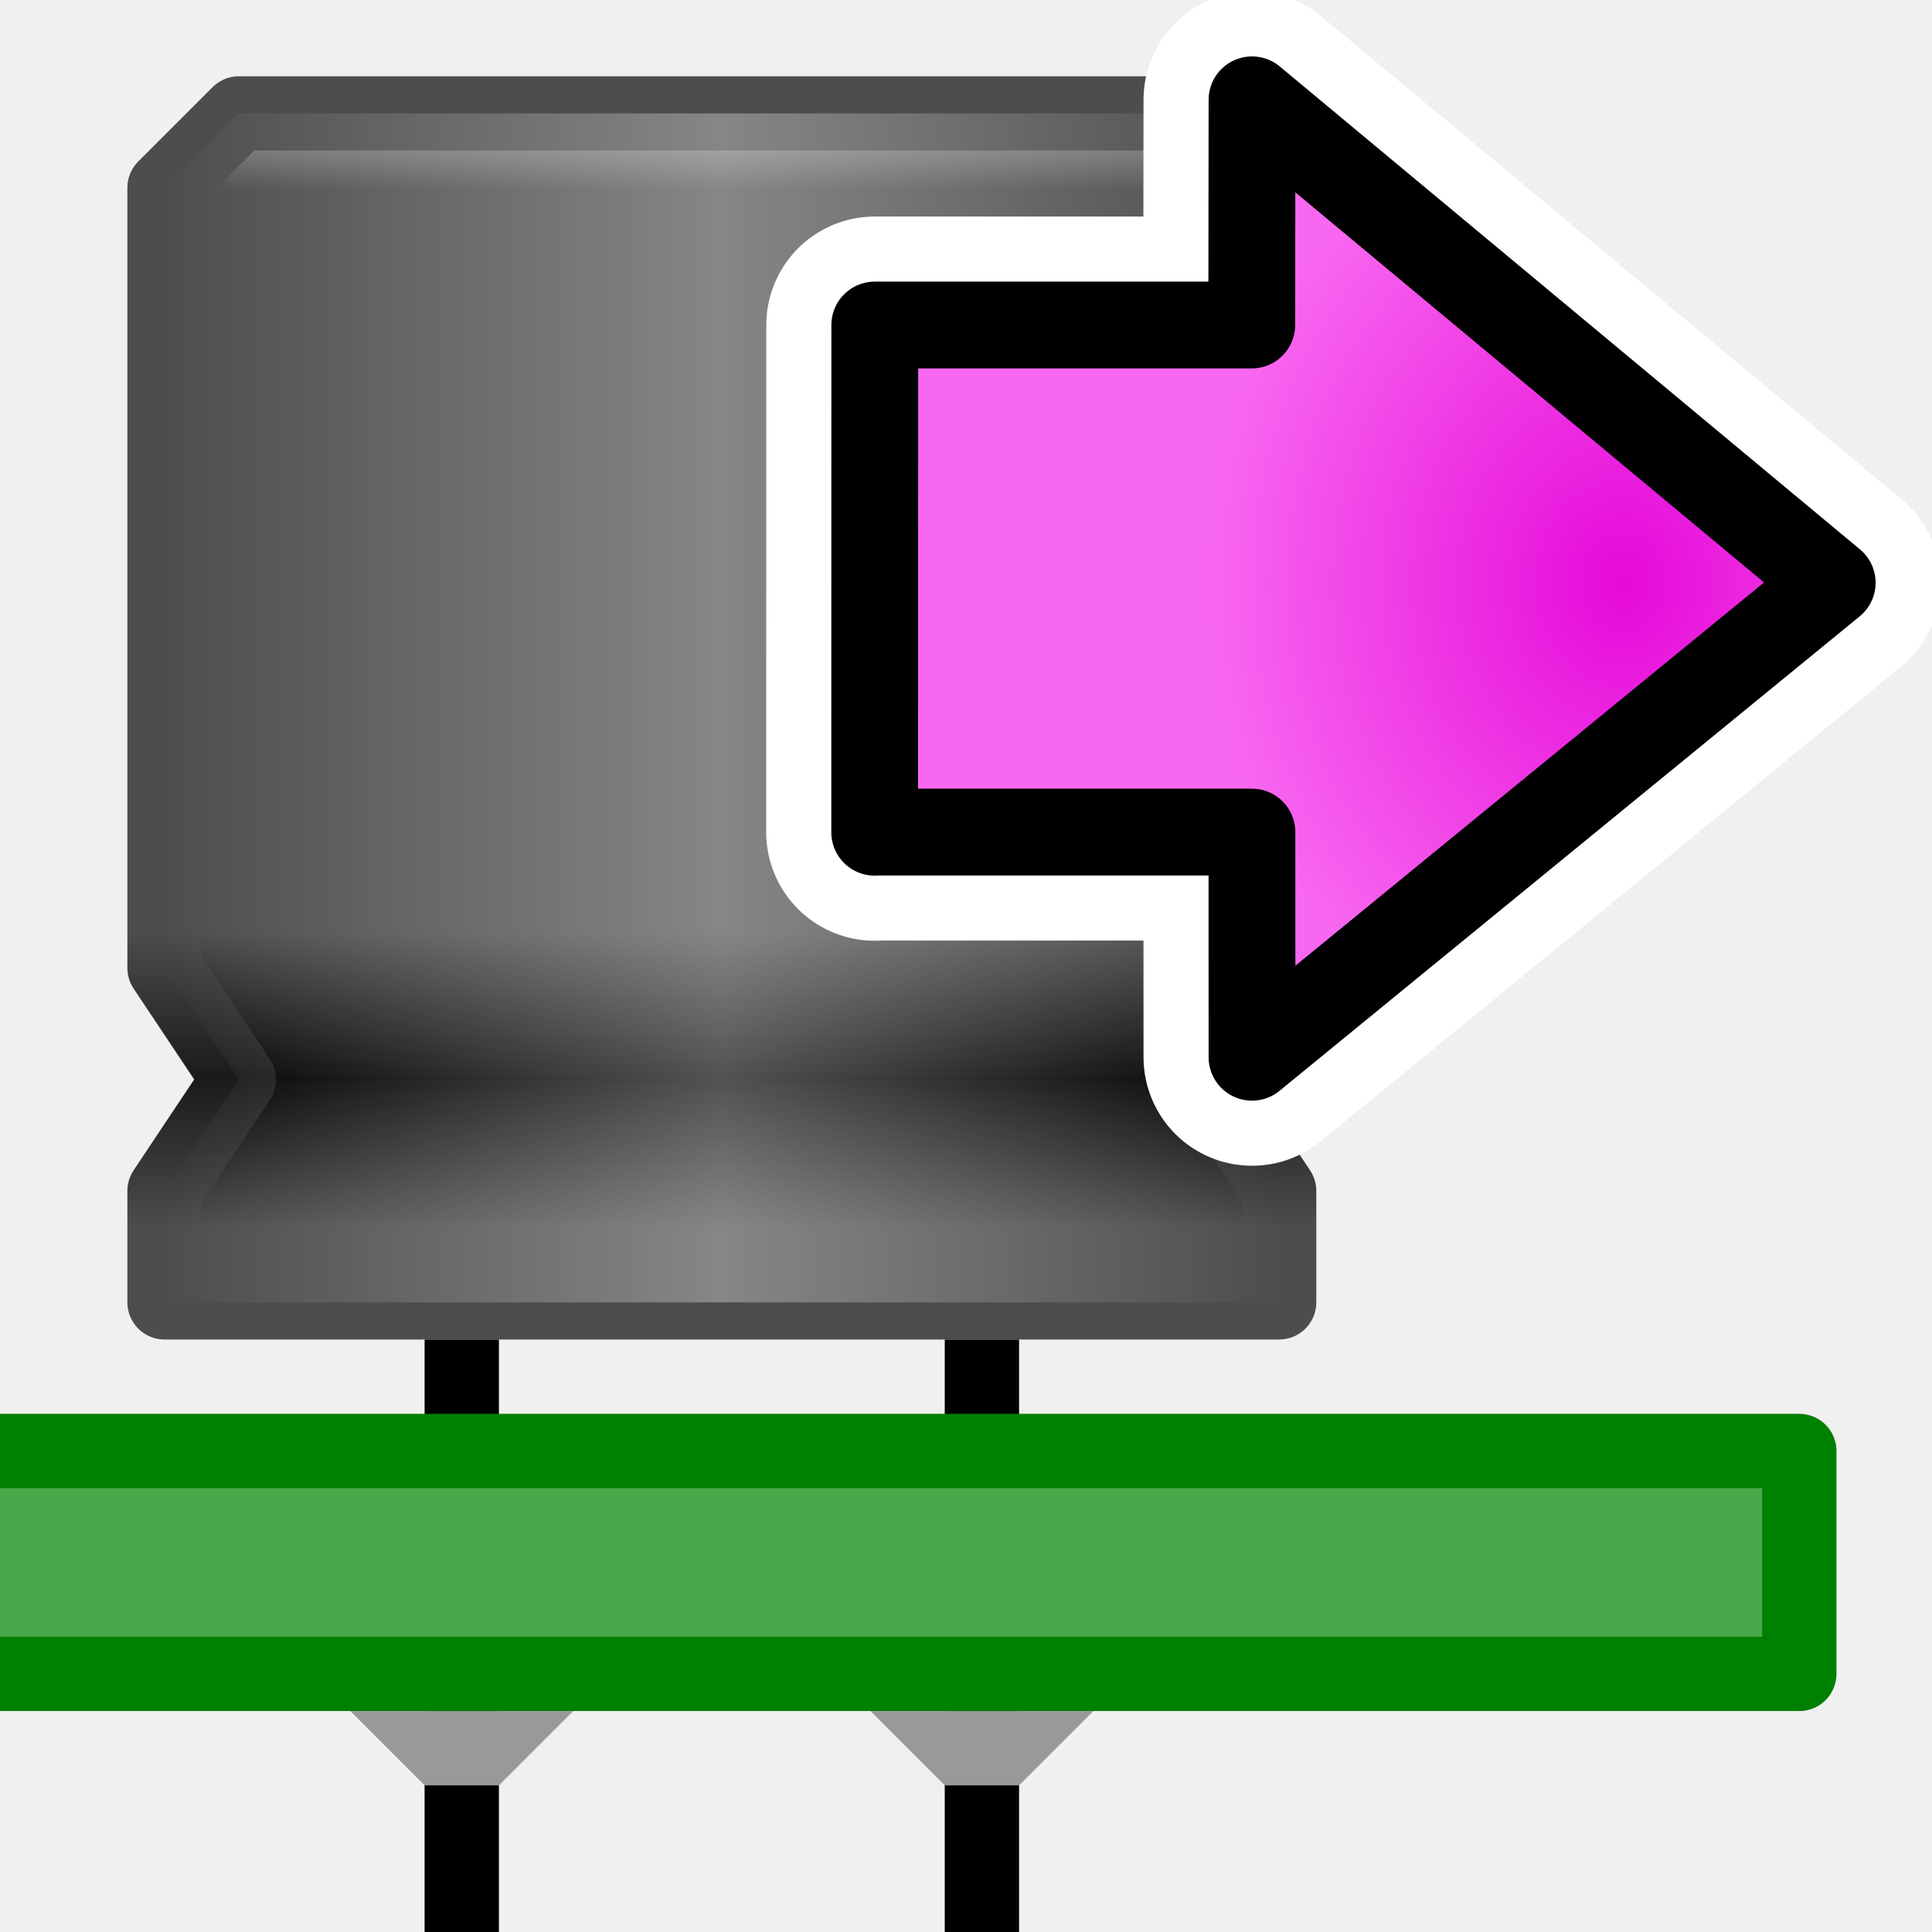
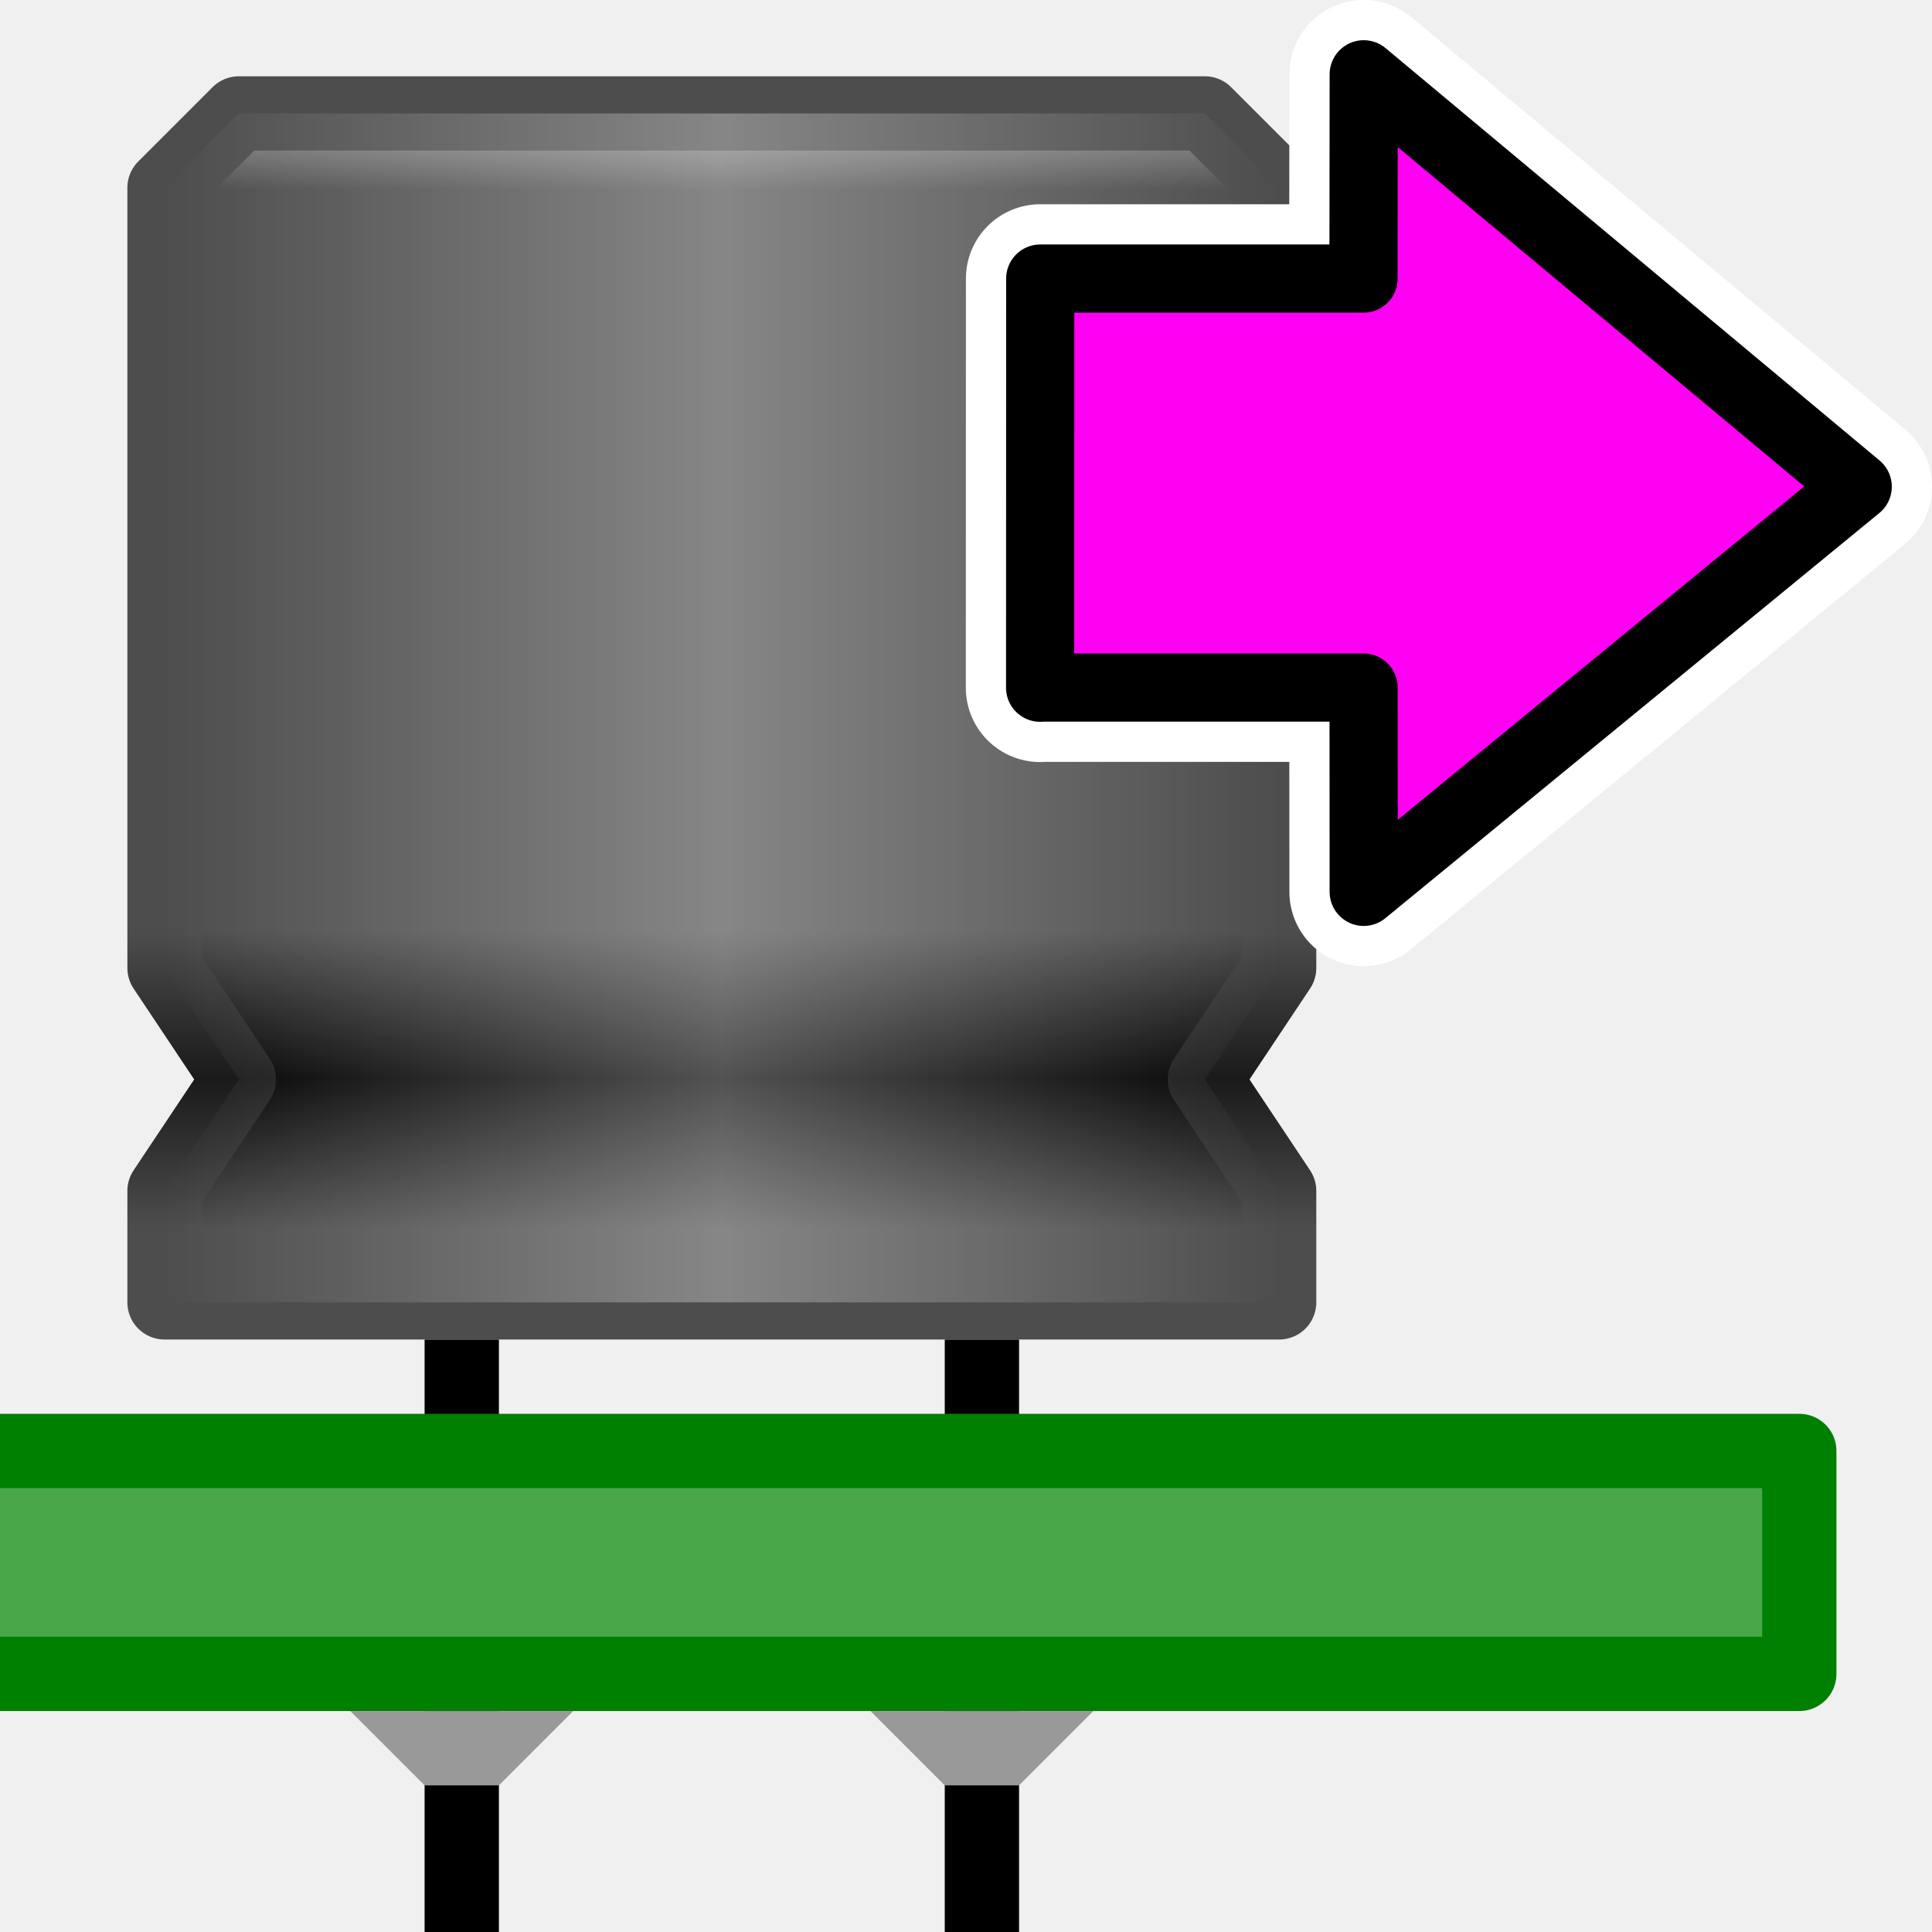
<svg xmlns="http://www.w3.org/2000/svg" xmlns:xlink="http://www.w3.org/1999/xlink" height="26" width="26" version="1.1" viewBox="0 0 26 26" id="svg2">
  <defs id="defs4">
    <radialGradient id="e" gradientUnits="userSpaceOnUse" cy="20.494" cx="35.293" gradientTransform="matrix(0,-0.84302,1.0202,0,-4.896325,41.05942)" r="16.956">
      <stop stop-color="#73d216" offset="0" id="stop12-7" />
      <stop stop-color="#4e9a06" offset="1" id="stop14-2" />
    </radialGradient>
    <linearGradient gradientTransform="translate(19.44732,8.623177)" xlink:href="#linearGradient3824" id="linearGradient3830" x1="5.5" y1="9.5" x2="20.5" y2="9.5" gradientUnits="userSpaceOnUse" />
    <linearGradient id="linearGradient3824">
      <stop style="stop-color:#ffffff;stop-opacity:0" offset="0" id="stop3826" />
      <stop id="stop3832" offset="0.5" style="stop-color:#ffffff;stop-opacity:1" />
      <stop style="stop-color:#ffffff;stop-opacity:0" offset="1" id="stop3828" />
    </linearGradient>
    <linearGradient gradientTransform="translate(19.44732,8.623177)" xlink:href="#linearGradient3784" id="linearGradient3790" x1="25.5" y1="17.5" x2="25.5" y2="1.5" gradientUnits="userSpaceOnUse" />
    <linearGradient id="linearGradient3784">
      <stop style="stop-color:#4d4d4d;stop-opacity:1" offset="0" id="stop3786" />
      <stop id="stop3798" offset="0.062" style="stop-color:#4d4d4d;stop-opacity:1" />
      <stop id="stop3796" offset="0.188" style="stop-color:#000000;stop-opacity:1" />
      <stop id="stop3794" offset="0.312" style="stop-color:#4d4d4d;stop-opacity:1" />
      <stop id="stop3792" offset="0.936" style="stop-color:#4d4d4d;stop-opacity:1" />
      <stop style="stop-color:#999999;stop-opacity:1" offset="1" id="stop3788" />
    </linearGradient>
    <linearGradient gradientTransform="translate(19.44732,8.623177)" xlink:href="#linearGradient3808" id="linearGradient3806" x1="0.5" y1="17.5" x2="0.5" y2="1.5" gradientUnits="userSpaceOnUse" />
    <linearGradient id="linearGradient3808">
      <stop id="stop3810" offset="0" style="stop-color:#4d4d4d;stop-opacity:1" />
      <stop style="stop-color:#4d4d4d;stop-opacity:1" offset="0.062" id="stop3812" />
      <stop style="stop-color:#1a1a1a;stop-opacity:1" offset="0.188" id="stop3814" />
      <stop style="stop-color:#4d4d4d;stop-opacity:1" offset="0.312" id="stop3816" />
      <stop style="stop-color:#4d4d4d;stop-opacity:1" offset="0.936" id="stop3818" />
      <stop id="stop3820" offset="1" style="stop-color:#4d4d4d;stop-opacity:1" />
    </linearGradient>
    <radialGradient r="16.956" gradientTransform="matrix(0,-0.84302,1.0202,0,-4.896325,41.05942)" cx="35.293" cy="20.494" gradientUnits="userSpaceOnUse" id="radialGradient4998">
      <stop style="stop-color:#0ae6d9;stop-opacity:1" id="stop5000" offset="0" stop-color="#73d216" />
      <stop style="stop-color:#08b6ac;stop-opacity:1" id="stop5002" offset="1" stop-color="#4e9a06" />
    </radialGradient>
    <radialGradient id="radialGradient4841" gradientUnits="userSpaceOnUse" cy="20.494" cx="35.293" gradientTransform="matrix(0,-0.84302,1.0202,0,-4.896325,41.05942)" r="16.956">
      <stop stop-color="#73d216" offset="0" id="stop4843" style="stop-color:#e60ad9;stop-opacity:1" />
      <stop stop-color="#4e9a06" offset="1" id="stop4845" style="stop-color:#b608ac;stop-opacity:1" />
    </radialGradient>
-     <radialGradient xlink:href="#radialGradient4841-3" id="radialGradient4165" gradientUnits="userSpaceOnUse" gradientTransform="matrix(0.2818472,0,0,-0.3311612,12.94897,17.58882)" cx="34.857" cy="28.374" fx="34.857" fy="28.374" r="16.956" />
    <radialGradient id="radialGradient4841-3" gradientUnits="userSpaceOnUse" cy="20.494" cx="35.293" gradientTransform="matrix(0,-0.84302,1.0202,0,-4.896325,41.05942)" r="16.956">
      <stop stop-color="#73d216" offset="0" id="stop4843-6" style="stop-color:#e60ad9;stop-opacity:1" />
      <stop stop-color="#4e9a06" offset="1" id="stop4845-7" style="stop-color:#b608ac;stop-opacity:1" />
    </radialGradient>
-     <radialGradient xlink:href="#radialGradient5209" id="radialGradient4839" gradientUnits="userSpaceOnUse" gradientTransform="matrix(0.2818472,0,0,-0.3311612,12.94897,17.58882)" cx="34.857" cy="28.374" fx="34.857" fy="28.374" r="16.956" />
    <radialGradient r="16.956" gradientTransform="matrix(0,-0.84302,1.0202,0,-4.896325,41.05942)" cx="35.293" cy="20.494" gradientUnits="userSpaceOnUse" id="radialGradient5209">
      <stop style="stop-color:#e60ad9;stop-opacity:1" id="stop5211" offset="0" stop-color="#73d216" />
      <stop style="stop-color:#f867f0;stop-opacity:1" id="stop5213" offset="1" stop-color="#4e9a06" />
    </radialGradient>
  </defs>
  <g id="g7353" transform="translate(-22.73285,-8.596434)">
    <path style="fill:none;stroke:#000000;stroke-width:1px;stroke-linecap:butt;stroke-linejoin:miter;stroke-opacity:1" d="m 35.947,26.623 0,8" id="path3836" />
    <path id="path3834" d="m 28.947,26.623 0,8" style="fill:none;stroke:#000000;stroke-width:1px;stroke-linecap:butt;stroke-linejoin:miter;stroke-opacity:1" />
    <path id="rect3811" d="m 46.947,28.123 -29,0 0,3 29,0 z" style="fill:#49a749;fill-opacity:1;stroke:#008000;stroke-width:1;stroke-linecap:butt;stroke-linejoin:round;stroke-miterlimit:4;stroke-dasharray:none;stroke-opacity:1" />
    <path id="path3782" d="m 24.947,26.123 0,-1.5 1,-1.5 -1,-1.5 0,-10.5 1,-1 13,0 1,1 0,10.5 -1,1.5 1,1.5 0,1.5 z" style="fill:url(#linearGradient3790);fill-opacity:1;stroke:url(#linearGradient3806);stroke-width:1;stroke-linecap:butt;stroke-linejoin:round;stroke-miterlimit:4;stroke-dasharray:none;stroke-opacity:1" />
    <path style="opacity:0.324;fill:url(#linearGradient3830);fill-opacity:1;stroke:none" d="m 24.947,26.123 0,-1.5 1,-1.5 -1,-1.5 0,-10.5 1,-1 13,0 1,1 0,10.5 -1,1.5 1,1.5 0,1.5 z" id="path3822" />
    <path id="path3877" d="m 27.447,31.623 1,1 1,0 1,-1 z" style="fill:#999999;stroke:none" />
    <path style="fill:#999999;stroke:none" d="m 34.447,31.623 1,1 1,0 1,-1 z" id="path3879" />
  </g>
-   <g id="g6041" transform="matrix(1.167864,0,0,1.167864,-4.753043,-1.72821)">
-     <g id="g5215">
-       <path id="path4163" stroke-miterlimit="10" d="m 14.149,11.07 0.001,-5.845 4.344,0 0.003,-2.595 6.686,5.565 -6.686,5.468 -0.001,-2.595 -4.346,0 z" style="color:#000000;fill:url(#radialGradient4165);fill-rule:evenodd;stroke:#ffffff;stroke-width:2.5;stroke-linecap:round;stroke-linejoin:round;stroke-miterlimit:10;stroke-dasharray:none;stroke-opacity:1" />
-       <path style="color:#000000;fill:url(#radialGradient4839);fill-rule:evenodd;stroke:#000000;stroke-width:1;stroke-linecap:round;stroke-linejoin:round;stroke-miterlimit:10;stroke-dasharray:none;stroke-opacity:1" d="m 14.149,11.07 0.001,-5.845 4.344,0 0.003,-2.595 6.686,5.565 -6.686,5.468 -0.001,-2.595 -4.346,0 z" stroke-miterlimit="10" id="path4837" />
+   <g id="g4315" transform="matrix(0.3426051,0,0,0.3426051,14.18431,-1.079514)">
+     <g id="g4317">
+       <path id="path4319" stroke-miterlimit="10" d="m -0.545,30.165 0.004,-16.072 12.698,0 0.009,-8.024 19.404,16.198 -19.405,15.916 -0.004,-8.024 -12.704,0 z" style="color:#000000;fill:#00ffff;fill-rule:evenodd;stroke:#ffffff;stroke-width:5.838;stroke-linecap:round;stroke-linejoin:round;stroke-miterlimit:10;stroke-dasharray:none;stroke-opacity:1" />
+       <path style="color:#000000;fill:#ff00f2;fill-opacity:1;fill-rule:evenodd;stroke:#000000;stroke-width:2.678;stroke-linecap:round;stroke-linejoin:round;stroke-miterlimit:10;stroke-dasharray:none;stroke-opacity:1" d="m -0.545,30.165 0.004,-16.072 12.698,0 0.009,-8.024 19.404,16.198 -19.405,15.916 -0.004,-8.024 -12.704,0 z" stroke-miterlimit="10" id="path4321" />
    </g>
  </g>
</svg>
